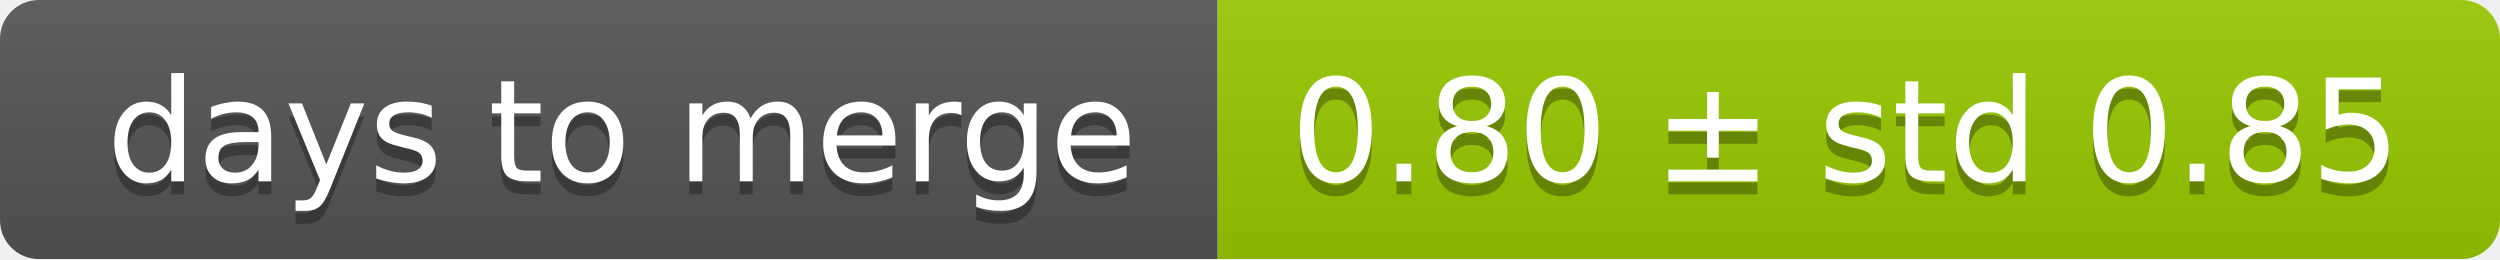
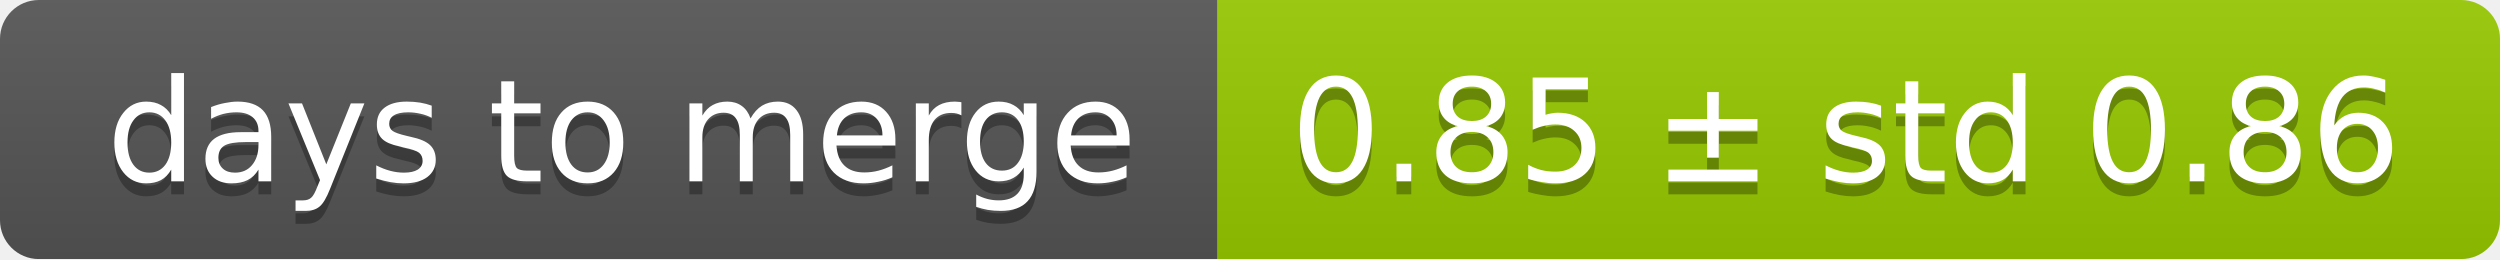
<svg xmlns="http://www.w3.org/2000/svg" width="193" height="20">
  <linearGradient id="smooth" x2="0" y2="100%">
    <stop offset="0" stop-color="#bbb" stop-opacity=".1" />
    <stop offset="1" stop-opacity=".1" />
  </linearGradient>
  <mask id="round">
    <rect width="193" height="20" rx="3" fill="#fff" />
  </mask>
  <g mask="url(#round)">
    <rect width="94" height="20" fill="#555" />
    <rect x="94" width="99" height="20" fill="#97ca00" />
    <rect width="193" height="20" fill="url(#smooth)" />
  </g>
  <g fill="#fff" text-anchor="middle" font-family="DejaVu Sans,Verdana,Geneva,sans-serif" font-size="11">
    <text x="48" y="15" fill="#010101" fill-opacity=".3">days to merge</text>
    <text x="48" y="14">days to merge</text>
-     <text x="142.5" y="15" fill="#010101" fill-opacity=".3">0.80 ± std 0.85</text>
-     <text x="142.5" y="14">0.80 ± std 0.85</text>
+     <text x="142.5" y="15" fill="#010101" fill-opacity=".3">0.85 ± std 0.86</text>
+     <text x="142.5" y="14">0.85 ± std 0.86</text>
  </g>
</svg>
